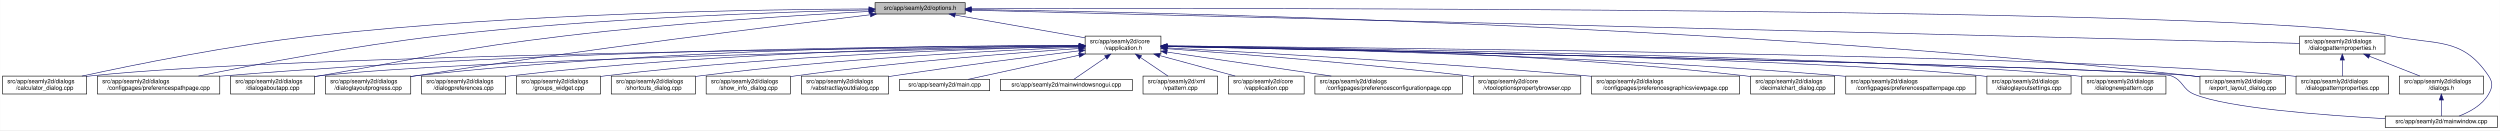
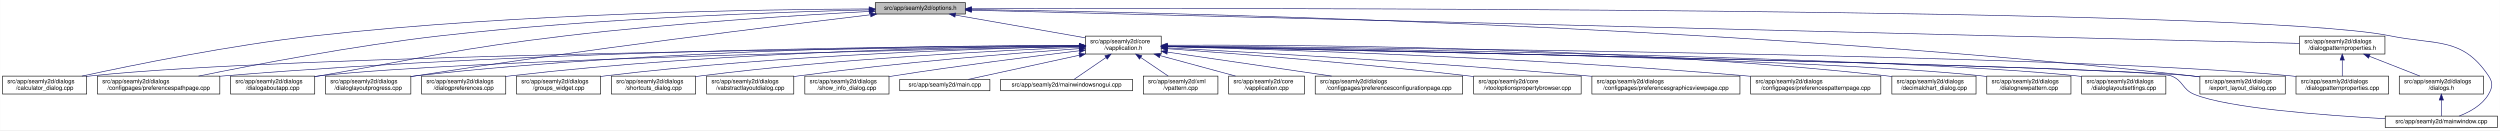
- <svg xmlns="http://www.w3.org/2000/svg" xmlns:xlink="http://www.w3.org/1999/xlink" width="4189pt" height="218pt" viewBox="0.00 0.00 4188.50 218.00">
+ <svg xmlns="http://www.w3.org/2000/svg" xmlns:xlink="http://www.w3.org/1999/xlink" width="4188pt" height="218pt" viewBox="0.00 0.00 4187.50 218.00">
  <g id="graph0" class="graph" transform="scale(1 1) rotate(0) translate(4 214)">
-     <polygon fill="white" stroke="transparent" points="-4,4 -4,-214 4184.5,-214 4184.5,4 -4,4" />
+     <polygon fill="white" stroke="transparent" points="-4,4 -4,-214 4183.5,-214 4183.5,4 -4,4" />
    <g id="node1" class="node">
      <g id="a_node1">
        <a xlink:title=" ">
          <polygon fill="#bfbfbf" stroke="black" points="1462,-190.5 1462,-209.5 1613,-209.5 1613,-190.5 1462,-190.5" />
          <text text-anchor="middle" x="1537.5" y="-197.5" font-family="Helvetica,sans-Serif" font-size="10.00">src/app/seamly2d/options.h</text>
        </a>
      </g>
    </g>
    <g id="node2" class="node">
      <g id="a_node2">
        <a xlink:href="../../d9/d02/vapplication_8h.html" target="_top" xlink:title=" ">
          <polygon fill="white" stroke="black" points="1814,-123.5 1814,-153.5 1941,-153.5 1941,-123.5 1814,-123.5" />
          <text text-anchor="start" x="1822" y="-141.5" font-family="Helvetica,sans-Serif" font-size="10.00">src/app/seamly2d/core</text>
          <text text-anchor="middle" x="1877.5" y="-130.5" font-family="Helvetica,sans-Serif" font-size="10.00">/vapplication.h</text>
        </a>
      </g>
    </g>
    <g id="edge1" class="edge">
      <path fill="none" stroke="midnightblue" d="M1596.4,-188.69C1657.09,-178.07 1751.41,-161.57 1813.8,-150.65" />
      <polygon fill="midnightblue" stroke="midnightblue" points="1595.46,-185.3 1586.21,-190.48 1596.67,-192.2 1595.46,-185.3" />
    </g>
    <g id="node4" class="node">
      <g id="a_node4">
        <a xlink:href="../../d7/dfa/calculator__dialog_8cpp.html" target="_top" xlink:title=" ">
          <polygon fill="white" stroke="black" points="0,-56.5 0,-86.5 141,-86.5 141,-56.5 0,-56.5" />
          <text text-anchor="start" x="8" y="-74.5" font-family="Helvetica,sans-Serif" font-size="10.00">src/app/seamly2d/dialogs</text>
          <text text-anchor="middle" x="70.5" y="-63.5" font-family="Helvetica,sans-Serif" font-size="10.00">/calculator_dialog.cpp</text>
        </a>
      </g>
    </g>
    <g id="edge25" class="edge">
      <path fill="none" stroke="midnightblue" d="M1451.6,-199.05C1276.35,-198.3 865.18,-192.2 522.5,-154 382.23,-138.36 219.85,-105.39 132.99,-86.53" />
      <polygon fill="midnightblue" stroke="midnightblue" points="1451.78,-202.55 1461.79,-199.09 1451.8,-195.55 1451.78,-202.55" />
    </g>
-     <g id="node8" class="node">
-       <g id="a_node8">
+     <g id="node7" class="node">
+       <g id="a_node7">
        <a xlink:href="../../dc/d20/preferencespathpage_8cpp.html" target="_top" xlink:title=" ">
          <polygon fill="white" stroke="black" points="159,-56.5 159,-86.5 364,-86.5 364,-56.5 159,-56.5" />
          <text text-anchor="start" x="167" y="-74.5" font-family="Helvetica,sans-Serif" font-size="10.00">src/app/seamly2d/dialogs</text>
          <text text-anchor="middle" x="261.5" y="-63.5" font-family="Helvetica,sans-Serif" font-size="10.00">/configpages/preferencespathpage.cpp</text>
        </a>
      </g>
    </g>
    <g id="edge26" class="edge">
      <path fill="none" stroke="midnightblue" d="M1451.55,-197.43C1304.18,-194.02 993.94,-183.67 733.5,-154 588.08,-137.43 419.52,-105.12 328.37,-86.55" />
      <polygon fill="midnightblue" stroke="midnightblue" points="1451.8,-200.94 1461.88,-197.67 1451.96,-193.94 1451.8,-200.94" />
    </g>
    <g id="node11" class="node">
      <g id="a_node11">
        <a xlink:href="../../dd/d64/dialogaboutapp_8cpp.html" target="_top" xlink:title=" ">
          <polygon fill="white" stroke="black" points="382,-56.5 382,-86.5 523,-86.5 523,-56.5 382,-56.5" />
          <text text-anchor="start" x="390" y="-74.5" font-family="Helvetica,sans-Serif" font-size="10.00">src/app/seamly2d/dialogs</text>
          <text text-anchor="middle" x="452.5" y="-63.5" font-family="Helvetica,sans-Serif" font-size="10.00">/dialogaboutapp.cpp</text>
        </a>
      </g>
    </g>
    <g id="edge27" class="edge">
      <path fill="none" stroke="midnightblue" d="M1451.61,-194.81C1335.9,-188.63 1123.69,-175.44 943.5,-154 759.28,-132.08 714.3,-118.64 531.5,-87 528.75,-86.52 525.95,-86.03 523.12,-85.54" />
      <polygon fill="midnightblue" stroke="midnightblue" points="1451.65,-198.31 1461.82,-195.35 1452.02,-191.32 1451.65,-198.31" />
    </g>
    <g id="node12" class="node">
      <g id="a_node12">
        <a xlink:href="../../d6/d89/dialoglayoutprogress_8cpp.html" target="_top" xlink:title=" ">
          <polygon fill="white" stroke="black" points="541,-56.5 541,-86.5 684,-86.5 684,-56.5 541,-56.5" />
          <text text-anchor="start" x="549" y="-74.5" font-family="Helvetica,sans-Serif" font-size="10.00">src/app/seamly2d/dialogs</text>
          <text text-anchor="middle" x="612.5" y="-63.5" font-family="Helvetica,sans-Serif" font-size="10.00">/dialoglayoutprogress.cpp</text>
        </a>
      </g>
    </g>
    <g id="edge28" class="edge">
      <path fill="none" stroke="midnightblue" d="M1453.96,-189.26C1302.07,-171.26 970.65,-130.62 692.5,-87 689.71,-86.56 686.87,-86.11 684,-85.63" />
      <polygon fill="midnightblue" stroke="midnightblue" points="1453.8,-192.77 1464.15,-190.47 1454.63,-185.82 1453.8,-192.77" />
    </g>
    <g id="node17" class="node">
      <g id="a_node17">
        <a xlink:href="../../dd/d54/export__layout__dialog_8cpp.html" target="_top" xlink:title=" ">
-           <polygon fill="white" stroke="black" points="3682,-56.5 3682,-86.5 3825,-86.5 3825,-56.5 3682,-56.5" />
-           <text text-anchor="start" x="3690" y="-74.5" font-family="Helvetica,sans-Serif" font-size="10.00">src/app/seamly2d/dialogs</text>
-           <text text-anchor="middle" x="3753.5" y="-63.5" font-family="Helvetica,sans-Serif" font-size="10.00">/export_layout_dialog.cpp</text>
+           <polygon fill="white" stroke="black" points="3681,-56.5 3681,-86.5 3824,-86.5 3824,-56.5 3681,-56.5" />
+           <text text-anchor="start" x="3689" y="-74.5" font-family="Helvetica,sans-Serif" font-size="10.00">src/app/seamly2d/dialogs</text>
+           <text text-anchor="middle" x="3752.5" y="-63.5" font-family="Helvetica,sans-Serif" font-size="10.00">/export_layout_dialog.cpp</text>
        </a>
      </g>
    </g>
    <g id="edge33" class="edge">
-       <path fill="none" stroke="midnightblue" d="M1623.63,-198.01C1913.04,-193.91 2876.71,-174.17 3667.5,-87 3672.17,-86.49 3676.96,-85.88 3681.79,-85.22" />
-       <polygon fill="midnightblue" stroke="midnightblue" points="1623.17,-194.51 1613.22,-198.15 1623.26,-201.51 1623.17,-194.51" />
-     </g>
-     <g id="node24" class="node">
-       <g id="a_node24">
+       <path fill="none" stroke="midnightblue" d="M1623.59,-198C1912.86,-193.9 2876.08,-174.13 3666.5,-87 3671.17,-86.49 3675.96,-85.88 3680.79,-85.22" />
+       <polygon fill="midnightblue" stroke="midnightblue" points="1623.13,-194.51 1613.18,-198.15 1623.23,-201.51 1623.13,-194.51" />
+     </g>
+     <g id="node25" class="node">
+       <g id="a_node25">
        <a xlink:href="../../d8/dd9/mainwindow_8cpp.html" target="_top" xlink:title=" ">
-           <polygon fill="white" stroke="black" points="3992.5,-0.5 3992.5,-19.5 4180.5,-19.5 4180.5,-0.5 3992.5,-0.5" />
-           <text text-anchor="middle" x="4086.5" y="-7.5" font-family="Helvetica,sans-Serif" font-size="10.00">src/app/seamly2d/mainwindow.cpp</text>
+           <polygon fill="white" stroke="black" points="3991.5,-0.5 3991.5,-19.5 4179.5,-19.5 4179.5,-0.5 3991.5,-0.5" />
+           <text text-anchor="middle" x="4085.5" y="-7.5" font-family="Helvetica,sans-Serif" font-size="10.00">src/app/seamly2d/mainwindow.cpp</text>
        </a>
      </g>
    </g>
    <g id="edge34" class="edge">
-       <path fill="none" stroke="midnightblue" d="M1623.35,-199.29C2031.33,-200.44 3764.18,-202.4 4000.5,-154 4078.04,-138.12 4121.3,-152.66 4165.5,-87 4173.19,-75.57 4172.42,-67.91 4165.5,-56 4154.95,-37.85 4134.04,-26.41 4116.38,-19.61" />
-       <polygon fill="midnightblue" stroke="midnightblue" points="1623.11,-195.79 1613.1,-199.26 1623.09,-202.79 1623.11,-195.79" />
+       <path fill="none" stroke="midnightblue" d="M1623.32,-199.29C2031.13,-200.44 3763.27,-202.38 3999.5,-154 4077.04,-138.12 4120.3,-152.66 4164.5,-87 4172.19,-75.57 4171.42,-67.91 4164.5,-56 4153.95,-37.85 4133.04,-26.41 4115.38,-19.61" />
+       <polygon fill="midnightblue" stroke="midnightblue" points="1623.08,-195.79 1613.07,-199.26 1623.06,-202.79 1623.08,-195.79" />
    </g>
    <g id="node26" class="node">
      <g id="a_node26">
        <a xlink:href="../../d5/d4e/dialogpatternproperties_8h.html" target="_top" xlink:title=" ">
-           <polygon fill="white" stroke="black" points="3849,-123.5 3849,-153.5 3992,-153.5 3992,-123.5 3849,-123.5" />
-           <text text-anchor="start" x="3857" y="-141.5" font-family="Helvetica,sans-Serif" font-size="10.00">src/app/seamly2d/dialogs</text>
-           <text text-anchor="middle" x="3920.5" y="-130.5" font-family="Helvetica,sans-Serif" font-size="10.00">/dialogpatternproperties.h</text>
+           <polygon fill="white" stroke="black" points="3848,-123.5 3848,-153.5 3991,-153.5 3991,-123.5 3848,-123.5" />
+           <text text-anchor="start" x="3856" y="-141.5" font-family="Helvetica,sans-Serif" font-size="10.00">src/app/seamly2d/dialogs</text>
+           <text text-anchor="middle" x="3919.5" y="-130.5" font-family="Helvetica,sans-Serif" font-size="10.00">/dialogpatternproperties.h</text>
        </a>
      </g>
    </g>
    <g id="edge29" class="edge">
-       <path fill="none" stroke="midnightblue" d="M1623.09,-196.86C1999.19,-187.47 3501.88,-149.95 3848.79,-141.29" />
-       <polygon fill="midnightblue" stroke="midnightblue" points="1623,-193.36 1613.09,-197.11 1623.17,-200.36 1623,-193.36" />
+       <path fill="none" stroke="midnightblue" d="M1623.05,-196.86C1999,-187.47 3501.06,-149.95 3847.82,-141.29" />
+       <polygon fill="midnightblue" stroke="midnightblue" points="1622.96,-193.36 1613.05,-197.11 1623.14,-200.36 1622.96,-193.36" />
    </g>
    <g id="node3" class="node">
      <g id="a_node3">
        <a xlink:href="../../d3/dd8/vapplication_8cpp.html" target="_top" xlink:title=" ">
          <polygon fill="white" stroke="black" points="2054,-56.5 2054,-86.5 2181,-86.5 2181,-56.5 2054,-56.5" />
          <text text-anchor="start" x="2062" y="-74.5" font-family="Helvetica,sans-Serif" font-size="10.00">src/app/seamly2d/core</text>
          <text text-anchor="middle" x="2117.5" y="-63.5" font-family="Helvetica,sans-Serif" font-size="10.00">/vapplication.cpp</text>
        </a>
      </g>
    </g>
    <g id="edge2" class="edge">
      <path fill="none" stroke="midnightblue" d="M1938.98,-120.85C1978.11,-110.25 2028.23,-96.68 2065.4,-86.61" />
      <polygon fill="midnightblue" stroke="midnightblue" points="1938.02,-117.48 1929.28,-123.48 1939.85,-124.24 1938.02,-117.48" />
    </g>
    <g id="edge3" class="edge">
      <path fill="none" stroke="midnightblue" d="M1803.71,-136.84C1517.13,-134.05 477.67,-121.71 149.5,-87 146.73,-86.71 143.9,-86.37 141.06,-86" />
      <polygon fill="midnightblue" stroke="midnightblue" points="1803.95,-140.34 1813.99,-136.94 1804.02,-133.34 1803.95,-140.34" />
    </g>
    <g id="node5" class="node">
      <g id="a_node5">
        <a xlink:href="../../d2/d2d/preferencesconfigurationpage_8cpp.html" target="_top" xlink:title=" ">
          <polygon fill="white" stroke="black" points="2199,-56.5 2199,-86.5 2446,-86.5 2446,-56.5 2199,-56.5" />
          <text text-anchor="start" x="2207" y="-74.5" font-family="Helvetica,sans-Serif" font-size="10.00">src/app/seamly2d/dialogs</text>
          <text text-anchor="middle" x="2322.5" y="-63.5" font-family="Helvetica,sans-Serif" font-size="10.00">/configpages/preferencesconfigurationpage.cpp</text>
        </a>
      </g>
    </g>
    <g id="edge4" class="edge">
      <path fill="none" stroke="midnightblue" d="M1951.61,-126.68C2026.97,-115.67 2144.08,-98.56 2226.5,-86.52" />
      <polygon fill="midnightblue" stroke="midnightblue" points="1950.65,-123.28 1941.26,-128.19 1951.66,-130.2 1950.65,-123.28" />
    </g>
    <g id="node6" class="node">
      <g id="a_node6">
        <a xlink:href="../../d2/d00/vtooloptionspropertybrowser_8cpp.html" target="_top" xlink:title=" ">
          <polygon fill="white" stroke="black" points="2464.5,-56.5 2464.5,-86.5 2644.5,-86.5 2644.5,-56.5 2464.5,-56.5" />
          <text text-anchor="start" x="2472.5" y="-74.5" font-family="Helvetica,sans-Serif" font-size="10.00">src/app/seamly2d/core</text>
          <text text-anchor="middle" x="2554.5" y="-63.5" font-family="Helvetica,sans-Serif" font-size="10.00">/vtooloptionspropertybrowser.cpp</text>
        </a>
      </g>
    </g>
    <g id="edge5" class="edge">
      <path fill="none" stroke="midnightblue" d="M1951.21,-132.39C2061.05,-124.48 2274.1,-107.96 2454.5,-87 2457.72,-86.63 2461,-86.23 2464.32,-85.82" />
      <polygon fill="midnightblue" stroke="midnightblue" points="1950.95,-128.9 1941.23,-133.11 1951.45,-135.88 1950.95,-128.9" />
    </g>
-     <g id="node7" class="node">
-       <g id="a_node7">
+     <g id="edge6" class="edge">
+       <path fill="none" stroke="midnightblue" d="M1803.86,-137.54C1585.24,-137.11 921.06,-131.93 372.5,-87 369.79,-86.78 367.04,-86.54 364.27,-86.28" />
+       <polygon fill="midnightblue" stroke="midnightblue" points="1803.92,-141.04 1813.93,-137.56 1803.93,-134.04 1803.92,-141.04" />
+     </g>
+     <g id="node8" class="node">
+       <g id="a_node8">
        <a xlink:href="../../d9/d70/preferencesgraphicsviewpage_8cpp.html" target="_top" xlink:title=" ">
          <polygon fill="white" stroke="black" points="2662.5,-56.5 2662.5,-86.5 2910.5,-86.5 2910.5,-56.5 2662.5,-56.5" />
          <text text-anchor="start" x="2670.5" y="-74.5" font-family="Helvetica,sans-Serif" font-size="10.00">src/app/seamly2d/dialogs</text>
          <text text-anchor="middle" x="2786.5" y="-63.5" font-family="Helvetica,sans-Serif" font-size="10.00">/configpages/preferencesgraphicsviewpage.cpp</text>
        </a>
      </g>
    </g>
-     <g id="edge6" class="edge">
+     <g id="edge7" class="edge">
      <path fill="none" stroke="midnightblue" d="M1951.23,-133.78C2089.22,-126.57 2395.83,-109.42 2653.5,-87 2656.39,-86.75 2659.32,-86.49 2662.27,-86.22" />
      <polygon fill="midnightblue" stroke="midnightblue" points="1951,-130.28 1941.19,-134.3 1951.36,-137.27 1951,-130.28" />
    </g>
-     <g id="edge7" class="edge">
-       <path fill="none" stroke="midnightblue" d="M1803.86,-137.54C1585.24,-137.11 921.06,-131.93 372.5,-87 369.79,-86.78 367.04,-86.54 364.27,-86.28" />
-       <polygon fill="midnightblue" stroke="midnightblue" points="1803.92,-141.04 1813.93,-137.56 1803.93,-134.04 1803.92,-141.04" />
-     </g>
    <g id="node9" class="node">
      <g id="a_node9">
-         <a xlink:href="../../dd/dc2/decimalchart__dialog_8cpp.html" target="_top" xlink:title=" ">
-           <polygon fill="white" stroke="black" points="2929,-56.5 2929,-86.5 3070,-86.5 3070,-56.5 2929,-56.5" />
-           <text text-anchor="start" x="2937" y="-74.5" font-family="Helvetica,sans-Serif" font-size="10.00">src/app/seamly2d/dialogs</text>
-           <text text-anchor="middle" x="2999.5" y="-63.5" font-family="Helvetica,sans-Serif" font-size="10.00">/decimalchart_dialog.cpp</text>
+         <a xlink:href="../../dc/d63/preferencespatternpage_8cpp.html" target="_top" xlink:title=" ">
+           <polygon fill="white" stroke="black" points="2928.5,-56.5 2928.5,-86.5 3146.5,-86.5 3146.5,-56.5 2928.5,-56.5" />
+           <text text-anchor="start" x="2936.5" y="-74.5" font-family="Helvetica,sans-Serif" font-size="10.00">src/app/seamly2d/dialogs</text>
+           <text text-anchor="middle" x="3037.5" y="-63.5" font-family="Helvetica,sans-Serif" font-size="10.00">/configpages/preferencespatternpage.cpp</text>
        </a>
      </g>
    </g>
    <g id="edge8" class="edge">
-       <path fill="none" stroke="midnightblue" d="M1951.3,-137.23C2122.18,-135.9 2558,-128.34 2919.5,-87 2922.59,-86.65 2925.73,-86.25 2928.9,-85.81" />
-       <polygon fill="midnightblue" stroke="midnightblue" points="1951.14,-133.74 1941.17,-137.31 1951.19,-140.73 1951.14,-133.74" />
+       <path fill="none" stroke="midnightblue" d="M1951.16,-135.8C2121.73,-131.45 2556.97,-118.02 2919.5,-87 2922.38,-86.75 2925.3,-86.49 2928.24,-86.21" />
+       <polygon fill="midnightblue" stroke="midnightblue" points="1950.95,-132.3 1941.04,-136.05 1951.13,-139.3 1950.95,-132.3" />
    </g>
    <g id="node10" class="node">
      <g id="a_node10">
-         <a xlink:href="../../dc/d63/preferencespatternpage_8cpp.html" target="_top" xlink:title=" ">
-           <polygon fill="white" stroke="black" points="3088.5,-56.5 3088.5,-86.5 3306.5,-86.5 3306.5,-56.5 3088.5,-56.5" />
-           <text text-anchor="start" x="3096.5" y="-74.5" font-family="Helvetica,sans-Serif" font-size="10.00">src/app/seamly2d/dialogs</text>
-           <text text-anchor="middle" x="3197.5" y="-63.5" font-family="Helvetica,sans-Serif" font-size="10.00">/configpages/preferencespatternpage.cpp</text>
+         <a xlink:href="../../dd/dc2/decimalchart__dialog_8cpp.html" target="_top" xlink:title=" ">
+           <polygon fill="white" stroke="black" points="3165,-56.5 3165,-86.5 3306,-86.5 3306,-56.5 3165,-56.5" />
+           <text text-anchor="start" x="3173" y="-74.5" font-family="Helvetica,sans-Serif" font-size="10.00">src/app/seamly2d/dialogs</text>
+           <text text-anchor="middle" x="3235.5" y="-63.5" font-family="Helvetica,sans-Serif" font-size="10.00">/decimalchart_dialog.cpp</text>
        </a>
      </g>
    </g>
    <g id="edge9" class="edge">
-       <path fill="none" stroke="midnightblue" d="M1951.13,-136.43C2139.19,-133.27 2652.41,-121.86 3078.5,-87 3081.72,-86.74 3084.98,-86.45 3088.27,-86.15" />
-       <polygon fill="midnightblue" stroke="midnightblue" points="1951.03,-132.93 1941.09,-136.6 1951.14,-139.93 1951.03,-132.93" />
+       <path fill="none" stroke="midnightblue" d="M1951.44,-138.18C2148.05,-139.22 2699.86,-137.05 3155.5,-87 3158.59,-86.66 3161.73,-86.27 3164.91,-85.85" />
+       <polygon fill="midnightblue" stroke="midnightblue" points="1951.25,-134.68 1941.23,-138.12 1951.21,-141.68 1951.25,-134.68" />
    </g>
    <g id="edge10" class="edge">
      <path fill="none" stroke="midnightblue" d="M1803.5,-136.13C1559.4,-131.39 781.13,-114.45 531.5,-87 528.73,-86.7 525.91,-86.35 523.06,-85.97" />
      <polygon fill="midnightblue" stroke="midnightblue" points="1803.62,-139.63 1813.68,-136.33 1803.75,-132.63 1803.62,-139.63" />
    </g>
    <g id="edge11" class="edge">
      <path fill="none" stroke="midnightblue" d="M1803.76,-137.85C1617.11,-137.98 1111.03,-133.63 692.5,-87 689.83,-86.7 687.12,-86.37 684.39,-86.01" />
      <polygon fill="midnightblue" stroke="midnightblue" points="1804,-141.35 1814,-137.84 1804,-134.35 1804,-141.35" />
    </g>
    <g id="node13" class="node">
      <g id="a_node13">
-         <a xlink:href="../../db/def/dialoglayoutsettings_8cpp.html" target="_top" xlink:title=" ">
-           <polygon fill="white" stroke="black" points="3325,-56.5 3325,-86.5 3466,-86.5 3466,-56.5 3325,-56.5" />
-           <text text-anchor="start" x="3333" y="-74.5" font-family="Helvetica,sans-Serif" font-size="10.00">src/app/seamly2d/dialogs</text>
-           <text text-anchor="middle" x="3395.5" y="-63.5" font-family="Helvetica,sans-Serif" font-size="10.00">/dialoglayoutsettings.cpp</text>
+         <a xlink:href="../../de/d87/dialognewpattern_8cpp.html" target="_top" xlink:title=" ">
+           <polygon fill="white" stroke="black" points="3324,-56.5 3324,-86.5 3465,-86.5 3465,-56.5 3324,-56.5" />
+           <text text-anchor="start" x="3332" y="-74.5" font-family="Helvetica,sans-Serif" font-size="10.00">src/app/seamly2d/dialogs</text>
+           <text text-anchor="middle" x="3394.5" y="-63.5" font-family="Helvetica,sans-Serif" font-size="10.00">/dialognewpattern.cpp</text>
        </a>
      </g>
    </g>
    <g id="edge12" class="edge">
-       <path fill="none" stroke="midnightblue" d="M1951.31,-136.32C2205.98,-132.01 3046.94,-115.9 3315.5,-87 3318.59,-86.67 3321.74,-86.29 3324.91,-85.86" />
-       <polygon fill="midnightblue" stroke="midnightblue" points="1951,-132.82 1941.06,-136.49 1951.12,-139.82 1951,-132.82" />
+       <path fill="none" stroke="midnightblue" d="M1951.26,-136.31C2205.75,-132.01 3046.13,-115.88 3314.5,-87 3317.59,-86.67 3320.74,-86.29 3323.91,-85.86" />
+       <polygon fill="midnightblue" stroke="midnightblue" points="1950.96,-132.82 1941.02,-136.49 1951.07,-139.82 1950.96,-132.82" />
    </g>
    <g id="node14" class="node">
      <g id="a_node14">
-         <a xlink:href="../../de/d87/dialognewpattern_8cpp.html" target="_top" xlink:title=" ">
-           <polygon fill="white" stroke="black" points="3484,-56.5 3484,-86.5 3625,-86.5 3625,-56.5 3484,-56.5" />
-           <text text-anchor="start" x="3492" y="-74.5" font-family="Helvetica,sans-Serif" font-size="10.00">src/app/seamly2d/dialogs</text>
-           <text text-anchor="middle" x="3554.5" y="-63.5" font-family="Helvetica,sans-Serif" font-size="10.00">/dialognewpattern.cpp</text>
+         <a xlink:href="../../db/def/dialoglayoutsettings_8cpp.html" target="_top" xlink:title=" ">
+           <polygon fill="white" stroke="black" points="3483,-56.5 3483,-86.5 3624,-86.5 3624,-56.5 3483,-56.5" />
+           <text text-anchor="start" x="3491" y="-74.5" font-family="Helvetica,sans-Serif" font-size="10.00">src/app/seamly2d/dialogs</text>
+           <text text-anchor="middle" x="3553.5" y="-63.5" font-family="Helvetica,sans-Serif" font-size="10.00">/dialoglayoutsettings.cpp</text>
        </a>
      </g>
    </g>
    <g id="edge13" class="edge">
-       <path fill="none" stroke="midnightblue" d="M1951.55,-136.61C2224.4,-133.11 3173.38,-118.87 3474.5,-87 3477.59,-86.67 3480.74,-86.3 3483.91,-85.88" />
-       <polygon fill="midnightblue" stroke="midnightblue" points="1951.31,-133.11 1941.36,-136.74 1951.4,-140.11 1951.31,-133.11" />
+       <path fill="none" stroke="midnightblue" d="M1951.5,-136.61C2224.18,-133.11 3172.57,-118.86 3473.5,-87 3476.59,-86.67 3479.74,-86.3 3482.91,-85.88" />
+       <polygon fill="midnightblue" stroke="midnightblue" points="1951.27,-133.11 1941.32,-136.74 1951.36,-140.11 1951.27,-133.11" />
    </g>
    <g id="node15" class="node">
      <g id="a_node15">
        <a xlink:href="../../d5/d18/dialogpatternproperties_8cpp.html" target="_top" xlink:title=" ">
-           <polygon fill="white" stroke="black" points="3843,-56.5 3843,-86.5 3998,-86.5 3998,-56.5 3843,-56.5" />
-           <text text-anchor="start" x="3851" y="-74.5" font-family="Helvetica,sans-Serif" font-size="10.00">src/app/seamly2d/dialogs</text>
-           <text text-anchor="middle" x="3920.5" y="-63.5" font-family="Helvetica,sans-Serif" font-size="10.00">/dialogpatternproperties.cpp</text>
+           <polygon fill="white" stroke="black" points="3842,-56.5 3842,-86.5 3997,-86.5 3997,-56.5 3842,-56.5" />
+           <text text-anchor="start" x="3850" y="-74.5" font-family="Helvetica,sans-Serif" font-size="10.00">src/app/seamly2d/dialogs</text>
+           <text text-anchor="middle" x="3919.5" y="-63.5" font-family="Helvetica,sans-Serif" font-size="10.00">/dialogpatternproperties.cpp</text>
        </a>
      </g>
    </g>
    <g id="edge14" class="edge">
-       <path fill="none" stroke="midnightblue" d="M1951.55,-136.97C2261.76,-134.54 3457.98,-122.96 3833.5,-87 3836.55,-86.71 3839.65,-86.37 3842.78,-86" />
-       <polygon fill="midnightblue" stroke="midnightblue" points="1951.3,-133.47 1941.33,-137.05 1951.35,-140.47 1951.3,-133.47" />
+       <path fill="none" stroke="midnightblue" d="M1951.51,-136.97C2261.56,-134.53 3457.17,-122.95 3832.5,-87 3835.55,-86.71 3838.65,-86.37 3841.78,-86" />
+       <polygon fill="midnightblue" stroke="midnightblue" points="1951.27,-133.47 1941.29,-137.05 1951.32,-140.47 1951.27,-133.47" />
    </g>
    <g id="node16" class="node">
      <g id="a_node16">
        <a xlink:href="../../d5/dc5/dialogpreferences_8cpp.html" target="_top" xlink:title=" ">
          <polygon fill="white" stroke="black" points="702,-56.5 702,-86.5 843,-86.5 843,-56.5 702,-56.5" />
          <text text-anchor="start" x="710" y="-74.5" font-family="Helvetica,sans-Serif" font-size="10.00">src/app/seamly2d/dialogs</text>
          <text text-anchor="middle" x="772.5" y="-63.5" font-family="Helvetica,sans-Serif" font-size="10.00">/dialogpreferences.cpp</text>
        </a>
      </g>
    </g>
    <g id="edge15" class="edge">
      <path fill="none" stroke="midnightblue" d="M1803.9,-137.21C1634.99,-135.82 1206.75,-128.16 851.5,-87 848.73,-86.68 845.91,-86.32 843.07,-85.93" />
      <polygon fill="midnightblue" stroke="midnightblue" points="1803.89,-140.71 1813.92,-137.29 1803.95,-133.71 1803.89,-140.71" />
    </g>
    <g id="edge16" class="edge">
-       <path fill="none" stroke="midnightblue" d="M1951.65,-136.02C2267.85,-129.61 3495.22,-103.87 3667.5,-87 3672.17,-86.54 3676.97,-85.98 3681.8,-85.35" />
-       <polygon fill="midnightblue" stroke="midnightblue" points="1951.16,-132.53 1941.23,-136.23 1951.3,-139.52 1951.16,-132.53" />
+       <path fill="none" stroke="midnightblue" d="M1951.61,-136.02C2267.63,-129.61 3494.32,-103.86 3666.5,-87 3671.17,-86.54 3675.97,-85.98 3680.8,-85.35" />
+       <polygon fill="midnightblue" stroke="midnightblue" points="1951.12,-132.53 1941.2,-136.23 1951.27,-139.52 1951.12,-132.53" />
    </g>
    <g id="node18" class="node">
      <g id="a_node18">
        <a xlink:href="../../db/d5c/groups__widget_8cpp.html" target="_top" xlink:title=" ">
          <polygon fill="white" stroke="black" points="861,-56.5 861,-86.5 1002,-86.5 1002,-56.5 861,-56.5" />
          <text text-anchor="start" x="869" y="-74.5" font-family="Helvetica,sans-Serif" font-size="10.00">src/app/seamly2d/dialogs</text>
          <text text-anchor="middle" x="931.5" y="-63.5" font-family="Helvetica,sans-Serif" font-size="10.00">/groups_widget.cpp</text>
        </a>
      </g>
    </g>
    <g id="edge17" class="edge">
      <path fill="none" stroke="midnightblue" d="M1803.89,-136.27C1654.04,-133.1 1302.98,-122.22 1010.5,-87 1007.73,-86.67 1004.91,-86.3 1002.07,-85.9" />
      <polygon fill="midnightblue" stroke="midnightblue" points="1803.83,-139.77 1813.9,-136.48 1803.97,-132.77 1803.83,-139.77" />
    </g>
    <g id="node19" class="node">
      <g id="a_node19">
        <a xlink:href="../../dd/d84/shortcuts__dialog_8cpp.html" target="_top" xlink:title=" ">
          <polygon fill="white" stroke="black" points="1020,-56.5 1020,-86.5 1161,-86.5 1161,-56.5 1020,-56.5" />
          <text text-anchor="start" x="1028" y="-74.5" font-family="Helvetica,sans-Serif" font-size="10.00">src/app/seamly2d/dialogs</text>
          <text text-anchor="middle" x="1090.5" y="-63.5" font-family="Helvetica,sans-Serif" font-size="10.00">/shortcuts_dialog.cpp</text>
        </a>
      </g>
    </g>
    <g id="edge18" class="edge">
-       <path fill="none" stroke="midnightblue" d="M1803.64,-134.92C1674.58,-129.8 1399.81,-116.26 1169.5,-87 1166.73,-86.65 1163.92,-86.26 1161.08,-85.85" />
-       <polygon fill="midnightblue" stroke="midnightblue" points="1803.67,-138.42 1813.8,-135.31 1803.95,-131.43 1803.67,-138.42" />
+       <path fill="none" stroke="midnightblue" d="M1803.75,-134.86C1674.89,-129.65 1400.52,-115.97 1170.5,-87 1167.42,-86.61 1164.28,-86.18 1161.11,-85.72" />
+       <polygon fill="midnightblue" stroke="midnightblue" points="1803.77,-138.36 1813.9,-135.26 1804.05,-131.37 1803.77,-138.36" />
    </g>
    <g id="node20" class="node">
      <g id="a_node20">
-         <a xlink:href="../../d2/df4/show__info__dialog_8cpp.html" target="_top" xlink:title=" ">
-           <polygon fill="white" stroke="black" points="1179,-56.5 1179,-86.5 1320,-86.5 1320,-56.5 1179,-56.5" />
-           <text text-anchor="start" x="1187" y="-74.5" font-family="Helvetica,sans-Serif" font-size="10.00">src/app/seamly2d/dialogs</text>
-           <text text-anchor="middle" x="1249.5" y="-63.5" font-family="Helvetica,sans-Serif" font-size="10.00">/show_info_dialog.cpp</text>
+         <a xlink:href="../../d5/de4/vabstractlayoutdialog_8cpp.html" target="_top" xlink:title=" ">
+           <polygon fill="white" stroke="black" points="1179.5,-56.5 1179.5,-86.5 1325.5,-86.5 1325.5,-56.5 1179.5,-56.5" />
+           <text text-anchor="start" x="1187.5" y="-74.5" font-family="Helvetica,sans-Serif" font-size="10.00">src/app/seamly2d/dialogs</text>
+           <text text-anchor="middle" x="1252.5" y="-63.5" font-family="Helvetica,sans-Serif" font-size="10.00">/vabstractlayoutdialog.cpp</text>
        </a>
      </g>
    </g>
    <g id="edge19" class="edge">
-       <path fill="none" stroke="midnightblue" d="M1803.37,-132.73C1697.82,-125.48 1498.3,-110.03 1329.5,-87 1326.42,-86.58 1323.28,-86.13 1320.12,-85.64" />
-       <polygon fill="midnightblue" stroke="midnightblue" points="1803.38,-136.24 1813.59,-133.43 1803.85,-129.26 1803.38,-136.24" />
+       <path fill="none" stroke="midnightblue" d="M1803.63,-132.57C1698.95,-125.13 1501.58,-109.5 1334.5,-87 1331.63,-86.61 1328.72,-86.2 1325.77,-85.76" />
+       <polygon fill="midnightblue" stroke="midnightblue" points="1803.55,-136.07 1813.77,-133.28 1804.05,-129.09 1803.55,-136.07" />
    </g>
    <g id="node21" class="node">
      <g id="a_node21">
-         <a xlink:href="../../d5/de4/vabstractlayoutdialog_8cpp.html" target="_top" xlink:title=" ">
-           <polygon fill="white" stroke="black" points="1338.5,-56.5 1338.5,-86.5 1484.5,-86.5 1484.5,-56.5 1338.5,-56.5" />
-           <text text-anchor="start" x="1346.5" y="-74.5" font-family="Helvetica,sans-Serif" font-size="10.00">src/app/seamly2d/dialogs</text>
-           <text text-anchor="middle" x="1411.5" y="-63.5" font-family="Helvetica,sans-Serif" font-size="10.00">/vabstractlayoutdialog.cpp</text>
+         <a xlink:href="../../d2/df4/show__info__dialog_8cpp.html" target="_top" xlink:title=" ">
+           <polygon fill="white" stroke="black" points="1344,-56.5 1344,-86.5 1485,-86.5 1485,-56.5 1344,-56.5" />
+           <text text-anchor="start" x="1352" y="-74.5" font-family="Helvetica,sans-Serif" font-size="10.00">src/app/seamly2d/dialogs</text>
+           <text text-anchor="middle" x="1414.5" y="-63.5" font-family="Helvetica,sans-Serif" font-size="10.00">/show_info_dialog.cpp</text>
        </a>
      </g>
    </g>
    <g id="edge20" class="edge">
-       <path fill="none" stroke="midnightblue" d="M1803.71,-128.78C1726.3,-119.4 1601.14,-103.59 1493.5,-87 1490.64,-86.56 1487.73,-86.1 1484.79,-85.63" />
-       <polygon fill="midnightblue" stroke="midnightblue" points="1803.5,-132.28 1813.85,-130 1804.34,-125.33 1803.5,-132.28" />
+       <path fill="none" stroke="midnightblue" d="M1803.69,-128.92C1726.26,-119.66 1601.09,-103.94 1493.5,-87 1490.75,-86.57 1487.94,-86.11 1485.1,-85.64" />
+       <polygon fill="midnightblue" stroke="midnightblue" points="1803.48,-132.42 1813.83,-130.13 1804.31,-125.47 1803.48,-132.42" />
    </g>
    <g id="node22" class="node">
      <g id="a_node22">
        <a xlink:href="../../dc/d14/app_2seamly2d_2main_8cpp.html" target="_top" xlink:title=" ">
          <polygon fill="white" stroke="black" points="1503,-62 1503,-81 1654,-81 1654,-62 1503,-62" />
          <text text-anchor="middle" x="1578.5" y="-69" font-family="Helvetica,sans-Serif" font-size="10.00">src/app/seamly2d/main.cpp</text>
        </a>
      </g>
    </g>
    <g id="edge21" class="edge">
      <path fill="none" stroke="midnightblue" d="M1803.75,-121.47C1745.02,-108.7 1665.09,-91.32 1617.93,-81.07" />
      <polygon fill="midnightblue" stroke="midnightblue" points="1803.21,-124.93 1813.72,-123.64 1804.7,-118.09 1803.21,-124.93" />
    </g>
    <g id="node23" class="node">
      <g id="a_node23">
        <a xlink:href="../../d8/de8/mainwindowsnogui_8cpp.html" target="_top" xlink:title=" ">
          <polygon fill="white" stroke="black" points="1672,-62 1672,-81 1893,-81 1893,-62 1672,-62" />
          <text text-anchor="middle" x="1782.5" y="-69" font-family="Helvetica,sans-Serif" font-size="10.00">src/app/seamly2d/mainwindowsnogui.cpp</text>
        </a>
      </g>
    </g>
    <g id="edge22" class="edge">
      <path fill="none" stroke="midnightblue" d="M1848.48,-117.64C1830.55,-105.37 1808.46,-90.26 1794.93,-81.01" />
      <polygon fill="midnightblue" stroke="midnightblue" points="1846.66,-120.64 1856.89,-123.4 1850.61,-114.86 1846.66,-120.64" />
    </g>
-     <g id="edge23" class="edge">
-       <path fill="none" stroke="midnightblue" d="M1951.59,-136.01C2280.43,-129.3 3593.41,-101.64 3633.5,-87 3654.3,-79.4 3652.02,-64.42 3672.5,-56 3728.5,-32.98 3888.46,-20.82 3992.36,-15.16" />
-       <polygon fill="midnightblue" stroke="midnightblue" points="1951.16,-132.51 1941.23,-136.22 1951.3,-139.51 1951.16,-132.51" />
-     </g>
-     <g id="node25" class="node">
-       <g id="a_node25">
+     <g id="node24" class="node">
+       <g id="a_node24">
        <a xlink:href="../../d3/d49/vpattern_8cpp.html" target="_top" xlink:title=" ">
          <polygon fill="white" stroke="black" points="1911,-56.5 1911,-86.5 2036,-86.5 2036,-56.5 1911,-56.5" />
          <text text-anchor="start" x="1919" y="-74.5" font-family="Helvetica,sans-Serif" font-size="10.00">src/app/seamly2d/xml</text>
          <text text-anchor="middle" x="1973.5" y="-63.5" font-family="Helvetica,sans-Serif" font-size="10.00">/vpattern.cpp</text>
        </a>
      </g>
    </g>
-     <g id="edge24" class="edge">
+     <g id="edge23" class="edge">
      <path fill="none" stroke="midnightblue" d="M1906.69,-117.73C1921.55,-107.68 1939.26,-95.68 1952.71,-86.58" />
      <polygon fill="midnightblue" stroke="midnightblue" points="1904.65,-114.89 1898.33,-123.4 1908.57,-120.69 1904.65,-114.89" />
    </g>
+     <g id="edge24" class="edge">
+       <path fill="none" stroke="midnightblue" d="M1951.55,-136.01C2280.2,-129.29 3592.44,-101.63 3632.5,-87 3653.3,-79.4 3651.02,-64.42 3671.5,-56 3727.5,-32.98 3887.46,-20.82 3991.36,-15.16" />
+       <polygon fill="midnightblue" stroke="midnightblue" points="1951.12,-132.51 1941.2,-136.22 1951.27,-139.51 1951.12,-132.51" />
+     </g>
    <g id="edge30" class="edge">
-       <path fill="none" stroke="midnightblue" d="M3920.5,-113.11C3920.5,-104.15 3920.5,-94.32 3920.5,-86.58" />
-       <polygon fill="midnightblue" stroke="midnightblue" points="3917,-113.4 3920.5,-123.4 3924,-113.4 3917,-113.4" />
+       <path fill="none" stroke="midnightblue" d="M3919.5,-113.11C3919.5,-104.15 3919.5,-94.32 3919.5,-86.58" />
+       <polygon fill="midnightblue" stroke="midnightblue" points="3916,-113.4 3919.5,-123.4 3923,-113.4 3916,-113.4" />
    </g>
    <g id="node27" class="node">
      <g id="a_node27">
        <a xlink:href="../../d6/d64/dialogs_8h.html" target="_top" xlink:title=" ">
-           <polygon fill="white" stroke="black" points="4016,-56.5 4016,-86.5 4157,-86.5 4157,-56.5 4016,-56.5" />
-           <text text-anchor="start" x="4024" y="-74.5" font-family="Helvetica,sans-Serif" font-size="10.00">src/app/seamly2d/dialogs</text>
-           <text text-anchor="middle" x="4086.5" y="-63.5" font-family="Helvetica,sans-Serif" font-size="10.00">/dialogs.h</text>
+           <polygon fill="white" stroke="black" points="4015,-56.5 4015,-86.5 4156,-86.5 4156,-56.5 4015,-56.5" />
+           <text text-anchor="start" x="4023" y="-74.5" font-family="Helvetica,sans-Serif" font-size="10.00">src/app/seamly2d/dialogs</text>
+           <text text-anchor="middle" x="4085.5" y="-63.5" font-family="Helvetica,sans-Serif" font-size="10.00">/dialogs.h</text>
        </a>
      </g>
    </g>
    <g id="edge31" class="edge">
-       <path fill="none" stroke="midnightblue" d="M3966.01,-119.68C3992.63,-109.26 4025.77,-96.28 4050.55,-86.58" />
-       <polygon fill="midnightblue" stroke="midnightblue" points="3964.55,-116.49 3956.52,-123.4 3967.11,-123.01 3964.55,-116.49" />
+       <path fill="none" stroke="midnightblue" d="M3965.01,-119.68C3991.63,-109.26 4024.77,-96.28 4049.55,-86.58" />
+       <polygon fill="midnightblue" stroke="midnightblue" points="3963.55,-116.49 3955.52,-123.4 3966.11,-123.01 3963.55,-116.49" />
    </g>
    <g id="edge32" class="edge">
-       <path fill="none" stroke="midnightblue" d="M4086.5,-46.29C4086.5,-36.86 4086.5,-26.65 4086.5,-19.66" />
-       <polygon fill="midnightblue" stroke="midnightblue" points="4083,-46.4 4086.5,-56.4 4090,-46.4 4083,-46.4" />
+       <path fill="none" stroke="midnightblue" d="M4085.5,-46.29C4085.5,-36.86 4085.5,-26.65 4085.5,-19.66" />
+       <polygon fill="midnightblue" stroke="midnightblue" points="4082,-46.4 4085.5,-56.4 4089,-46.4 4082,-46.4" />
    </g>
  </g>
</svg>
